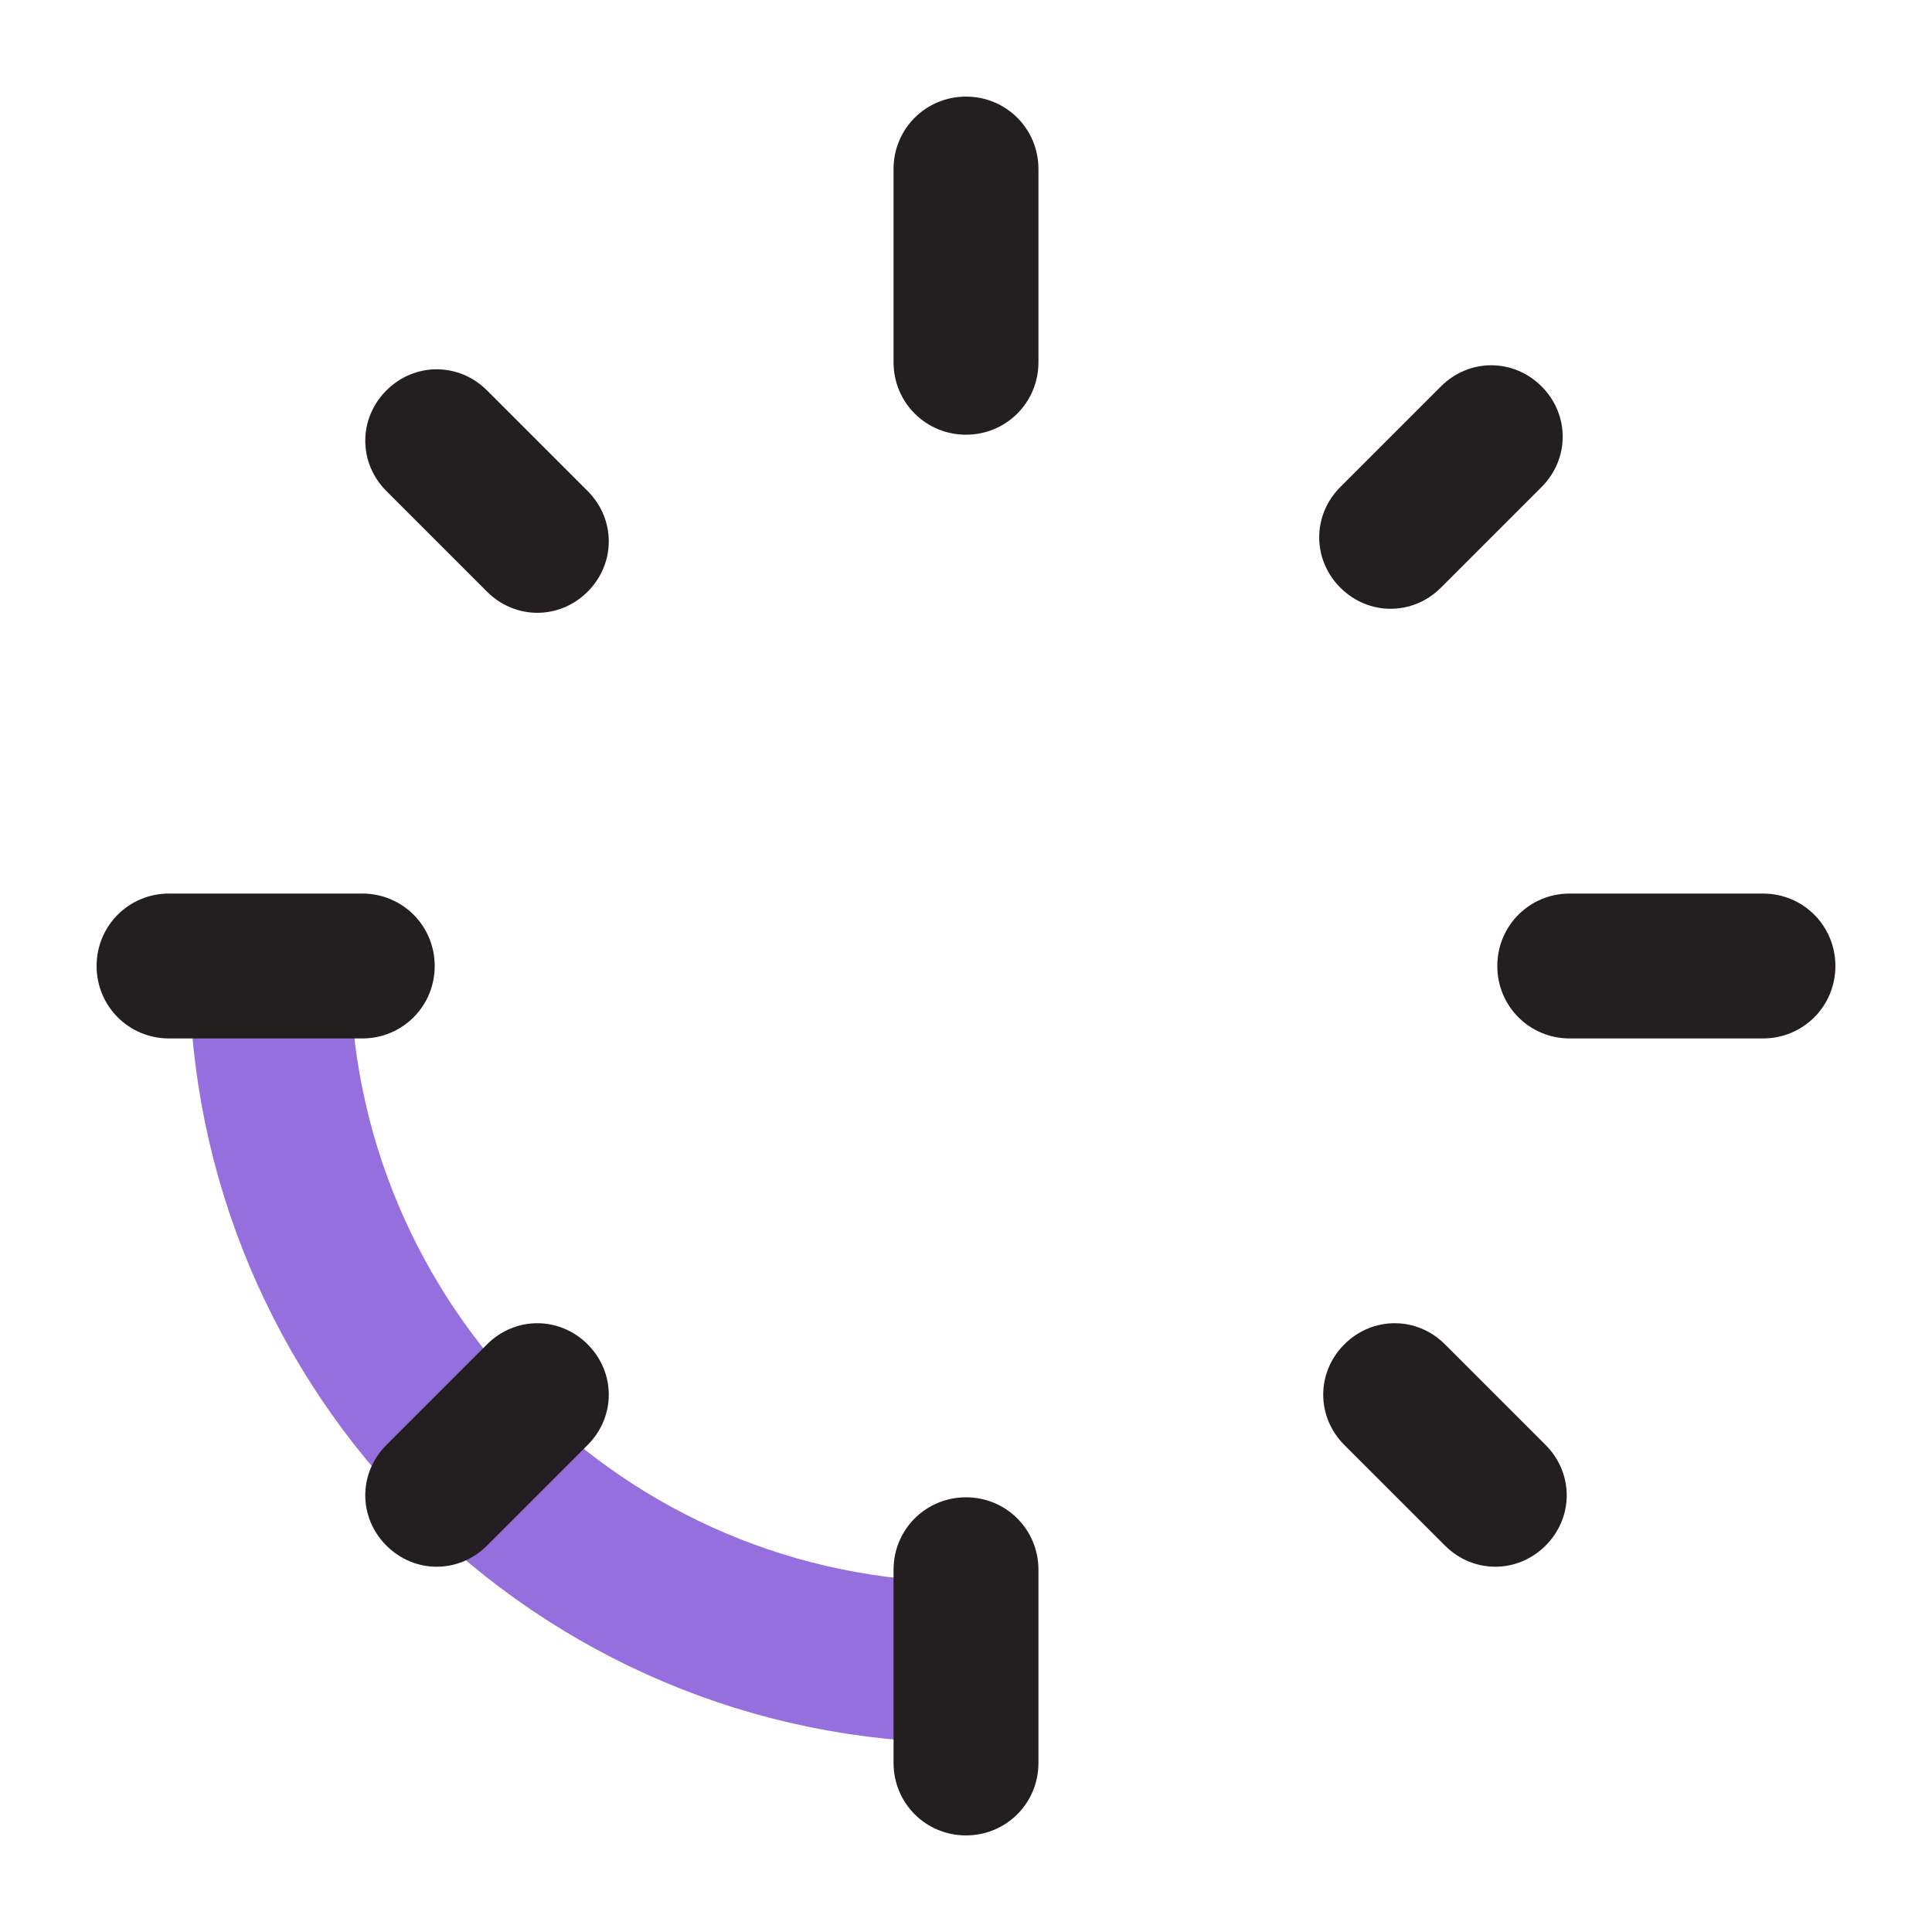
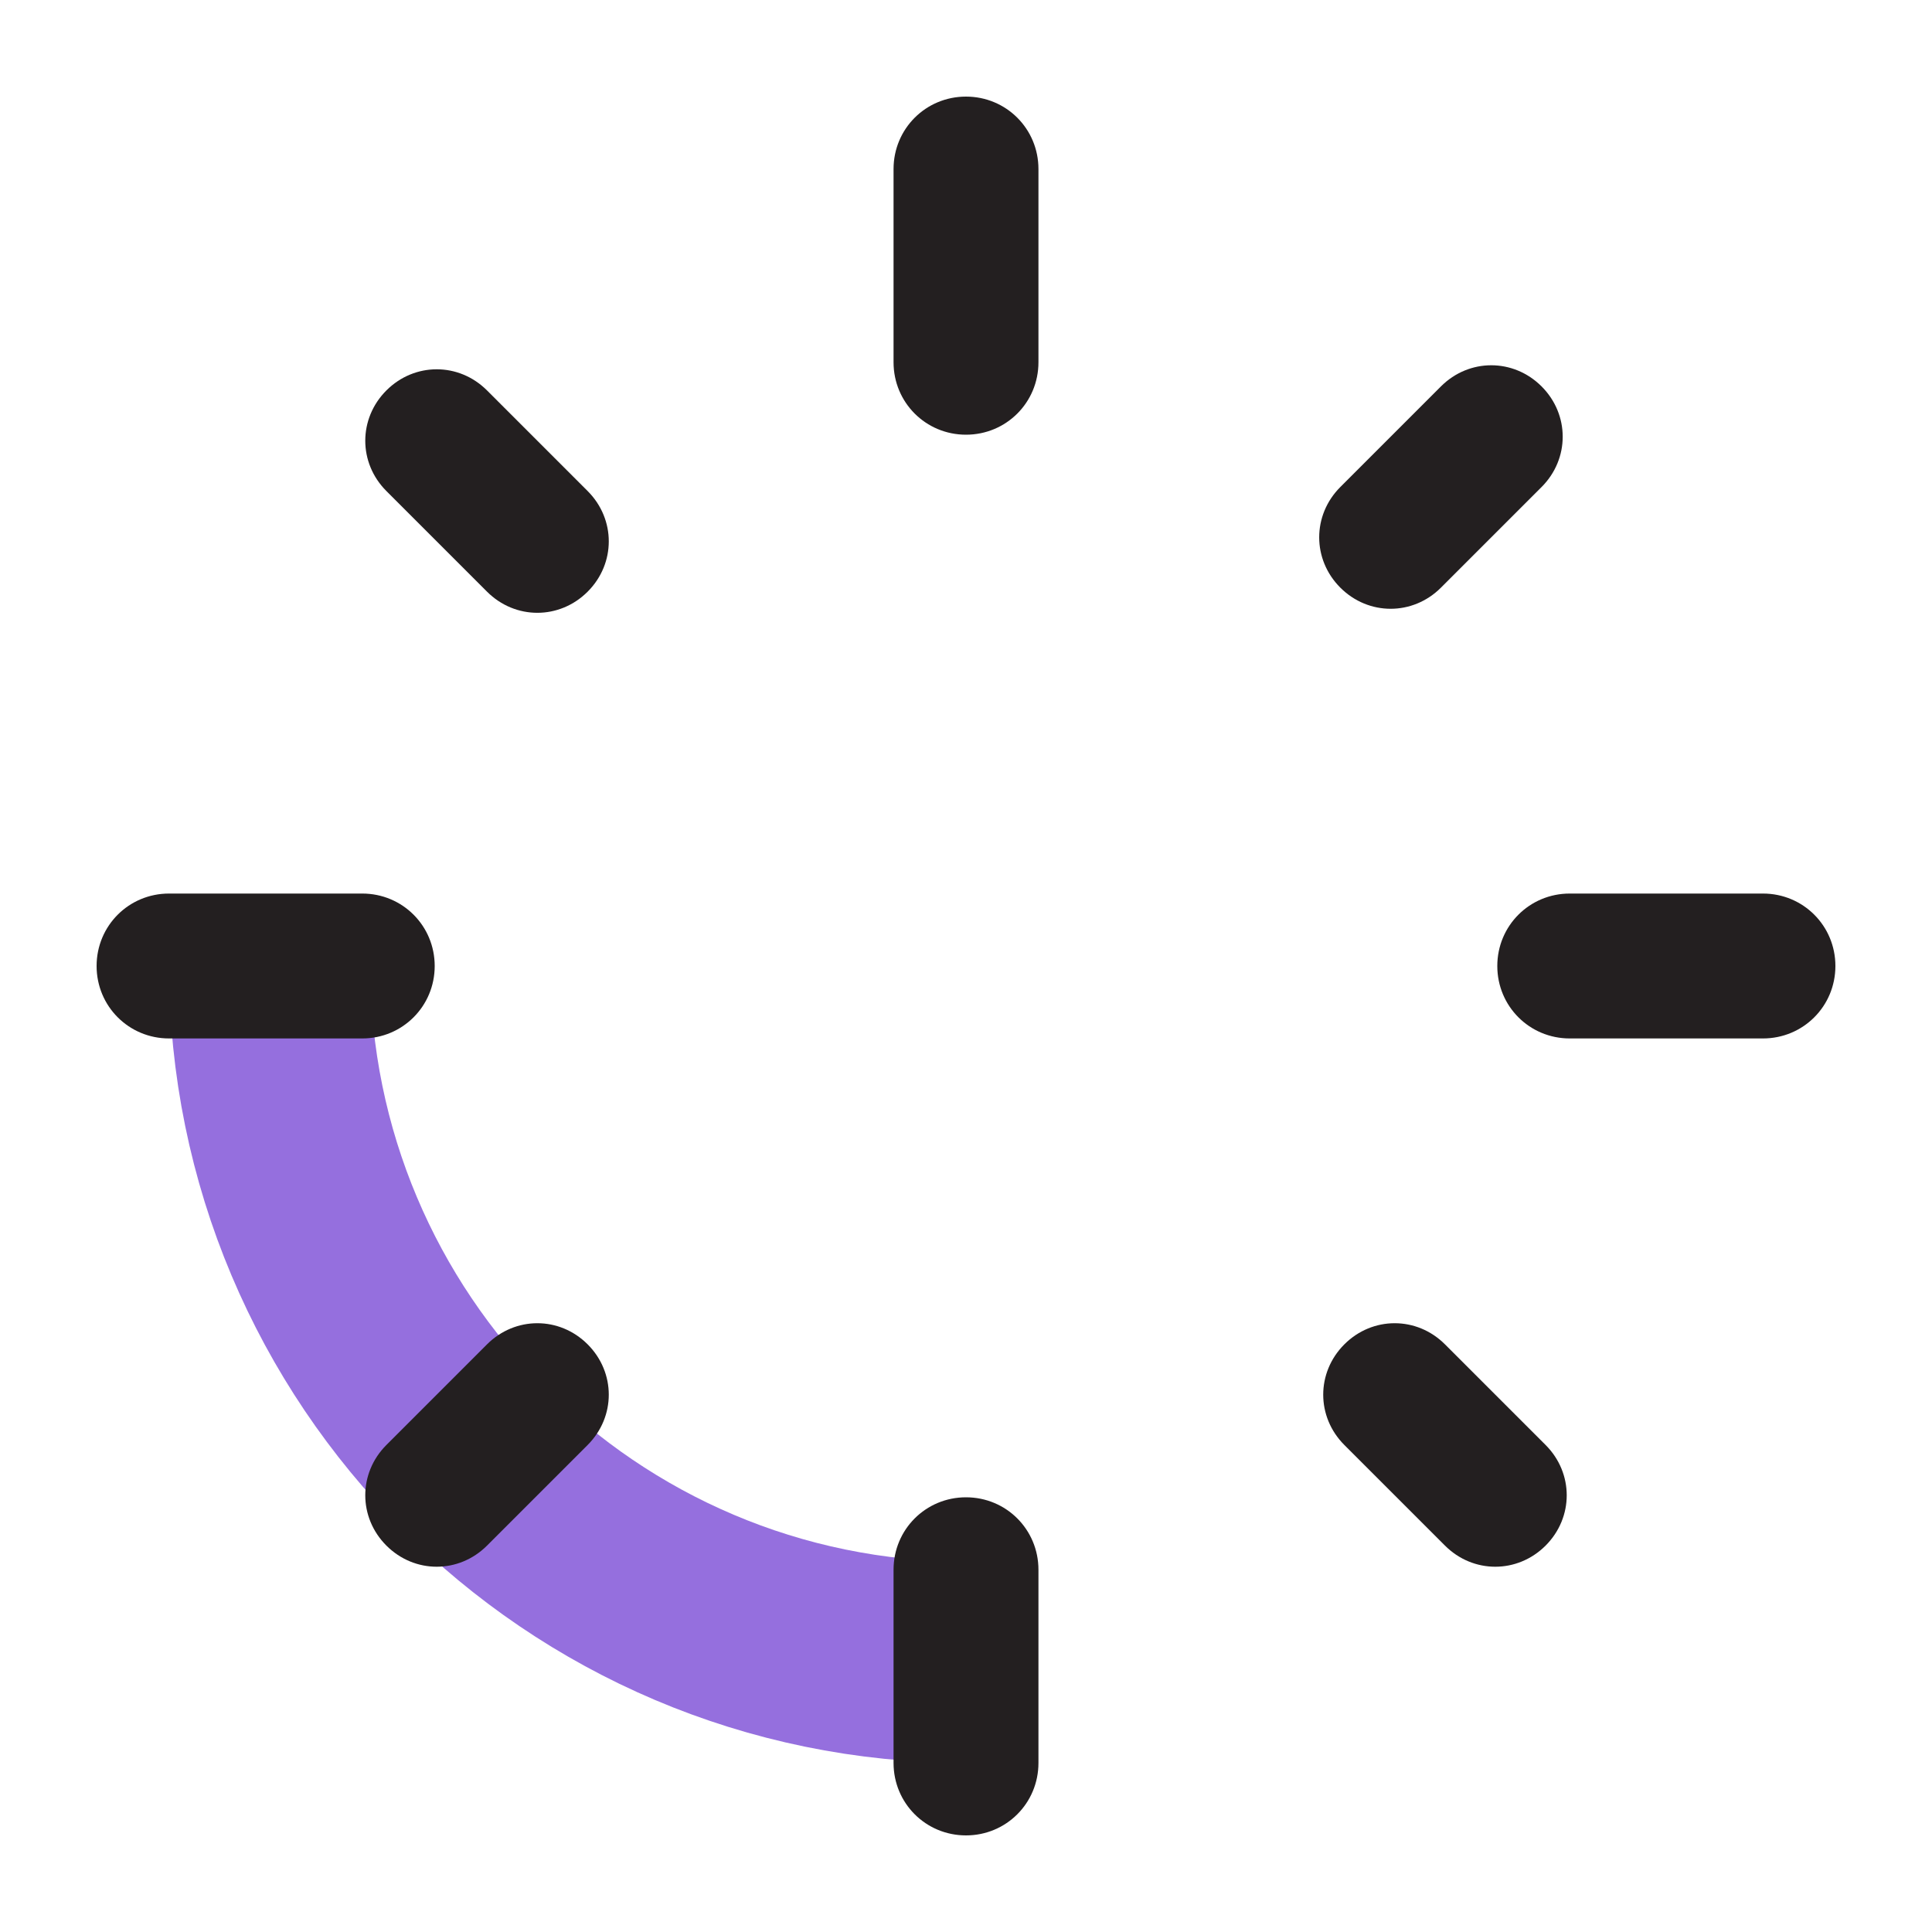
<svg xmlns="http://www.w3.org/2000/svg" version="1.1" id="Layer_1" x="0px" y="0px" viewBox="0 0 48 48" style="enable-background:new 0 0 48 48;" xml:space="preserve">
  <style type="text/css">
	.st0{fill:none;}
	.st1{display:none;fill:none;stroke:#40B5E0;stroke-width:4;stroke-miterlimit:10;}
	.st2{display:none;}
	.st3{font-family:'AzoSans-Black';}
	.st4{font-size:18px;}
	.st5{display:none;fill:none;stroke:#000000;stroke-width:4;stroke-miterlimit:10;}
- 	.st6{fill:none;stroke:#956FDE;stroke-width:4;stroke-miterlimit:10;}
+ 	.st6{fill:none;stroke:#956FDE;stroke-width:5;stroke-miterlimit:10;}
	.st7{fill:#231F20;}
</style>
  <rect class="st0" width="48" height="48" />
  <path id="animate" class="st1" d="M24,6.7C14.5,6.7,6.7,14.5,6.7,24S14.5,41.3,24,41.3S41.3,33.5,41.3,24S33.5,6.7,24,6.7L24,6.7z" />
  <rect y="16.5" class="st0" width="48" height="20.7" />
  <text transform="matrix(1 0 0 1 16.0708 30.2871)" class="st2 st3 st4">M</text>
  <path class="st5" d="M24,6.7C14.5,6.7,6.7,14.5,6.7,24S14.5,41.3,24,41.3S41.3,33.5,41.3,24S33.5,6.7,24,6.7L24,6.7z" />
  <path class="st5" d="M24,6.7C14.5,6.7,6.7,14.5,6.7,24S14.5,41.3,24,41.3S41.3,33.5,41.3,24S33.5,6.7,24,6.7L24,6.7z" />
  <path id="breakfast_1_" class="st6" d="M6.7,24c0,9.5,7.7,17.3,17.3,17.3" />
  <g id="blops">
    <path class="st7" d="M9,25.8c1,0,1.8-0.8,1.8-1.8c0-1-0.8-1.8-1.8-1.8H4.2c-1,0-1.8,0.8-1.8,1.8c0,1,0.8,1.8,1.8,1.8H9z" />
    <path class="st7" d="M43.8,25.8c1,0,1.8-0.8,1.8-1.8c0-1-0.8-1.8-1.8-1.8H39c-1,0-1.8,0.8-1.8,1.8c0,1,0.8,1.8,1.8,1.8H43.8z" />
    <path class="st7" d="M22.2,9c0,1,0.8,1.8,1.8,1.8c1,0,1.8-0.8,1.8-1.8V4.2c0-1-0.8-1.8-1.8-1.8c-1,0-1.8,0.8-1.8,1.8V9z" />
    <path class="st7" d="M33.3,12.1c-0.7,0.7-0.7,1.8,0,2.5c0.7,0.7,1.8,0.7,2.5,0l2.5-2.5c0.7-0.7,0.7-1.8,0-2.5   c-0.7-0.7-1.8-0.7-2.5,0L33.3,12.1z" />
    <path class="st7" d="M9.6,35.9c-0.7,0.7-0.7,1.8,0,2.5c0.7,0.7,1.8,0.7,2.5,0l2.5-2.5c0.7-0.7,0.7-1.8,0-2.5   c-0.7-0.7-1.8-0.7-2.5,0L9.6,35.9z" />
    <path class="st7" d="M12.1,14.7c0.7,0.7,1.8,0.7,2.5,0c0.7-0.7,0.7-1.8,0-2.5l-2.5-2.5c-0.7-0.7-1.8-0.7-2.5,0   c-0.7,0.7-0.7,1.8,0,2.5L12.1,14.7z" />
    <path class="st7" d="M35.9,38.4c0.7,0.7,1.8,0.7,2.5,0c0.7-0.7,0.7-1.8,0-2.5l-2.5-2.5c-0.7-0.7-1.8-0.7-2.5,0   c-0.7,0.7-0.7,1.8,0,2.5L35.9,38.4z" />
    <path class="st7" d="M22.2,43.8c0,1,0.8,1.8,1.8,1.8c1,0,1.8-0.8,1.8-1.8V39c0-1-0.8-1.8-1.8-1.8c-1,0-1.8,0.8-1.8,1.8V43.8z" />
  </g>
</svg>
